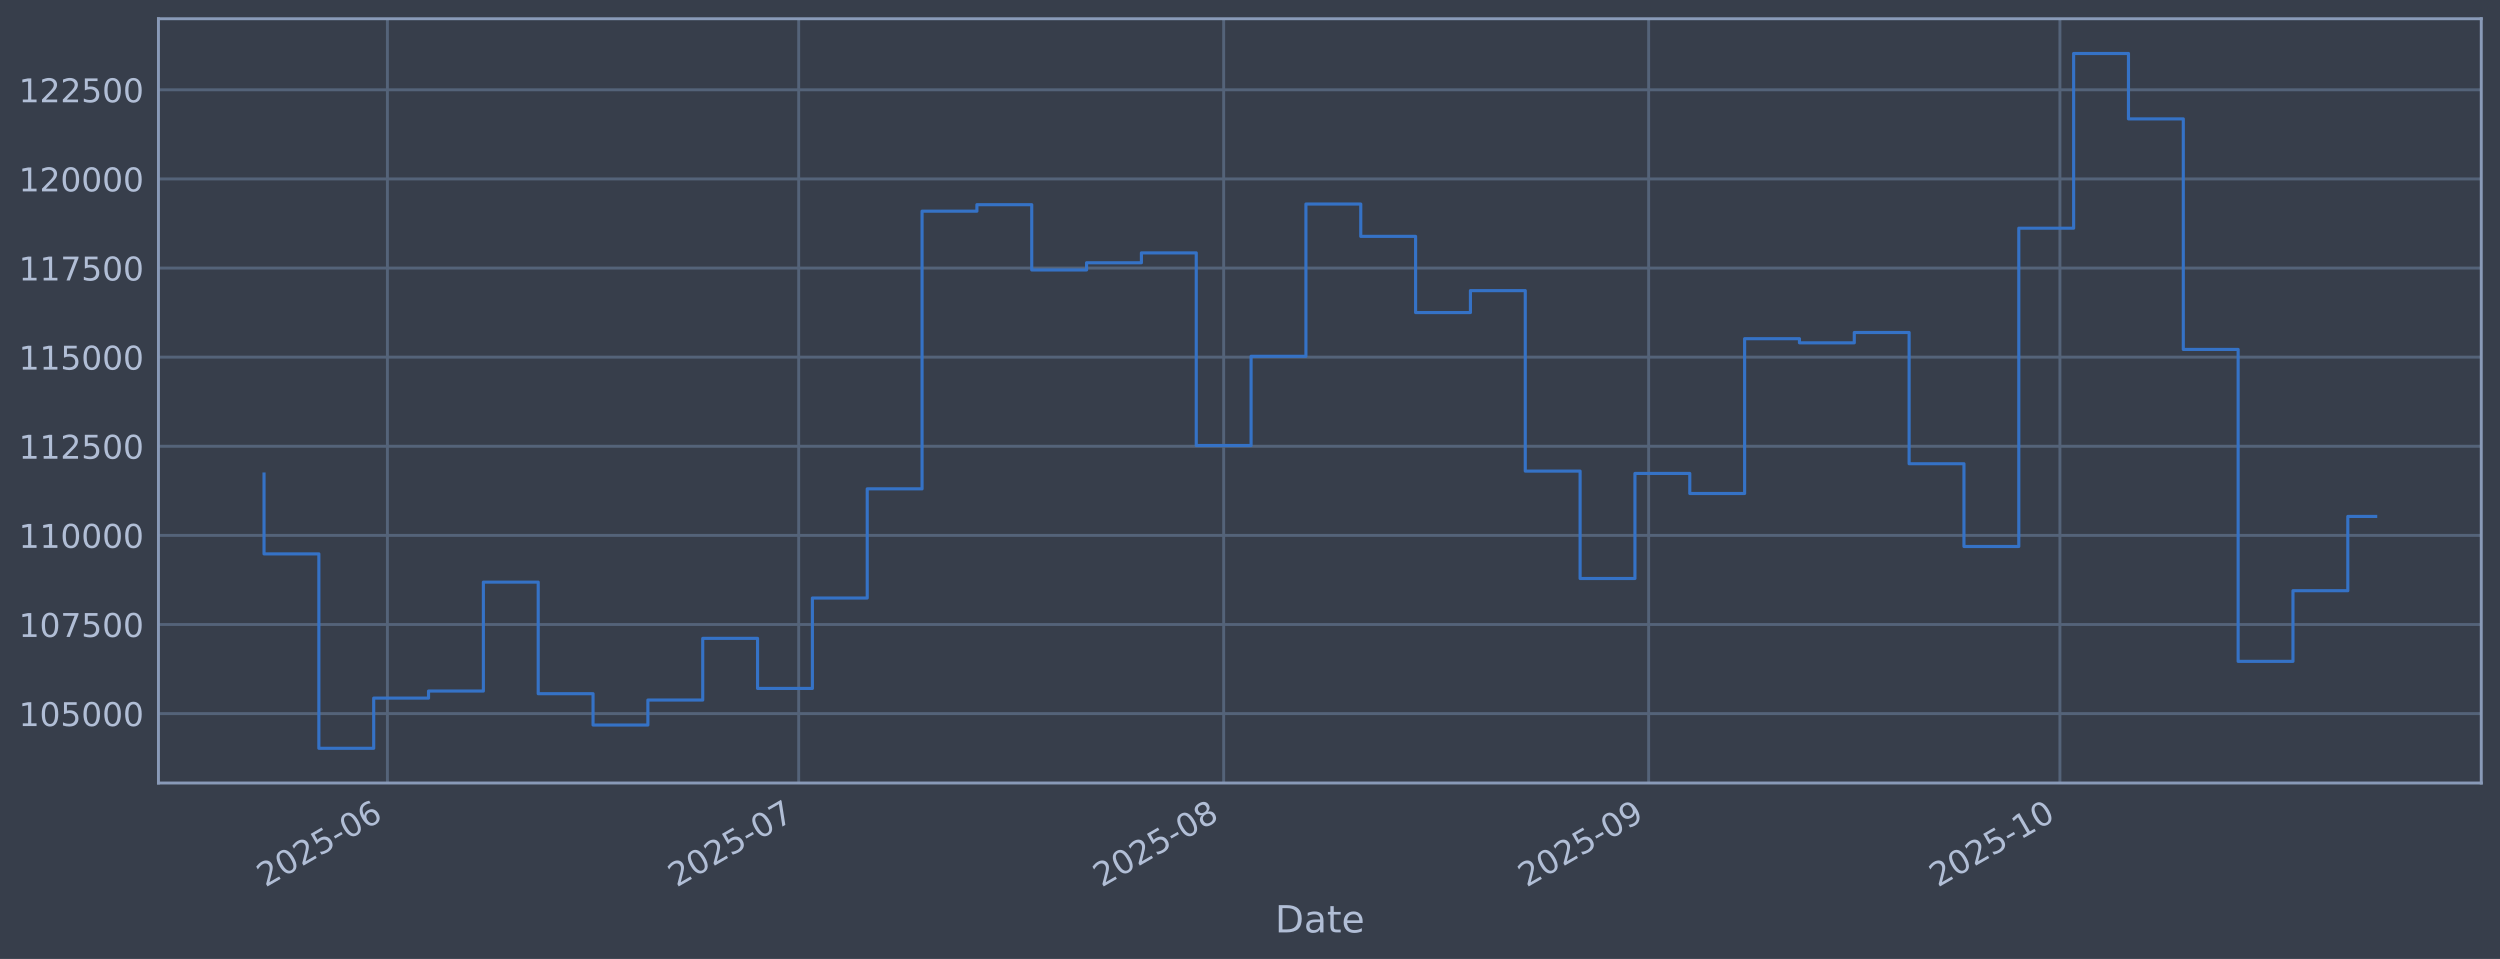
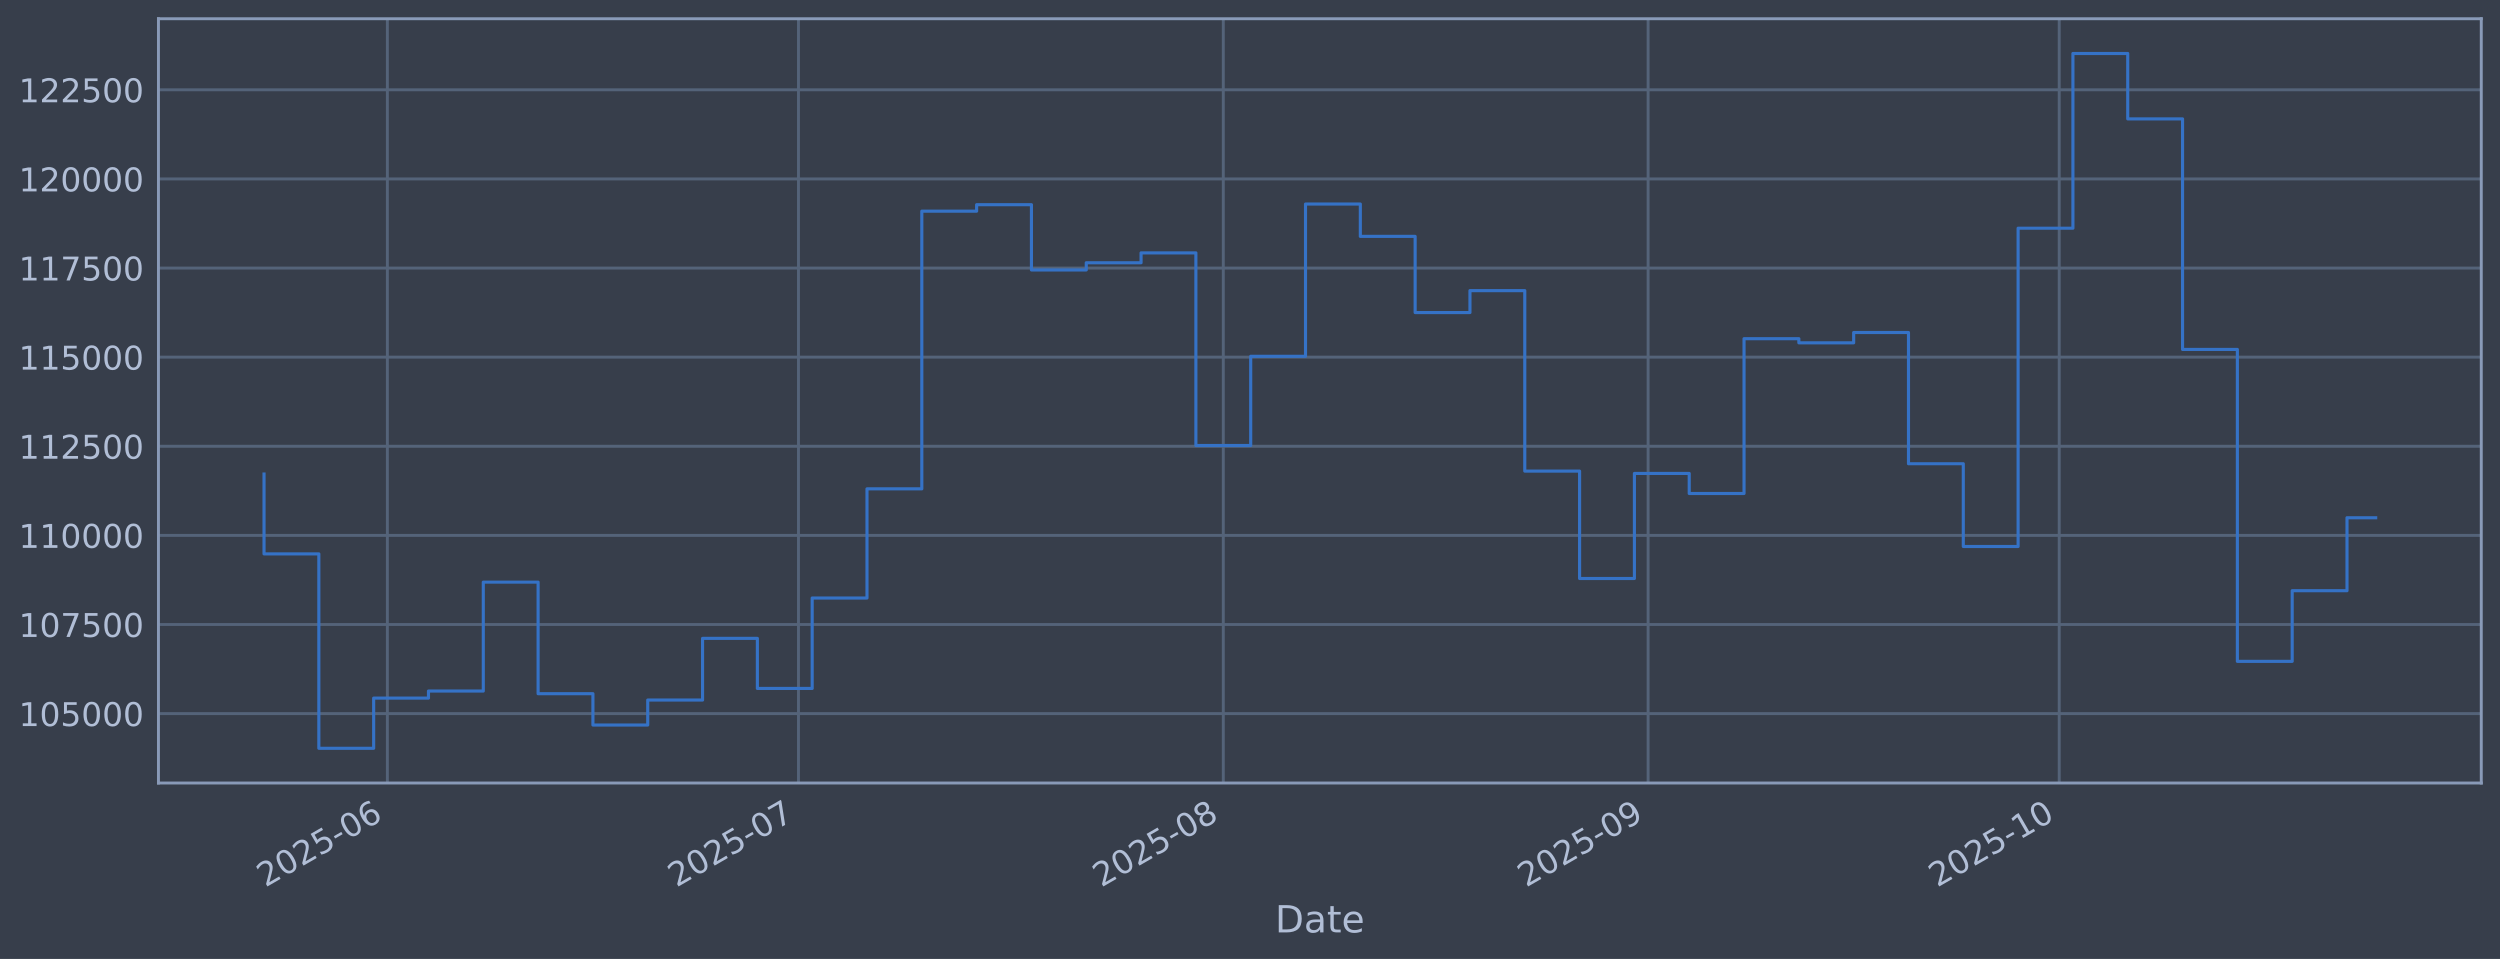
<svg xmlns="http://www.w3.org/2000/svg" xmlns:xlink="http://www.w3.org/1999/xlink" width="960.9pt" height="368.58pt" viewBox="0 0 960.9 368.58" version="1.1">
  <defs>
    <style type="text/css">*{stroke-linejoin: round; stroke-linecap: butt}</style>
  </defs>
  <g id="figure_1">
    <g id="patch_1">
      <path d="M 0 368.58  L 960.9 368.58  L 960.9 0  L 0 0  z " style="fill: #373e4b" />
    </g>
    <g id="axes_1">
      <g id="patch_2">
        <path d="M 60.901 300.96  L 953.701 300.96  L 953.701 7.2  L 60.901 7.2  z " style="fill: #373e4b" />
      </g>
      <g id="matplotlib.axis_1">
        <g id="xtick_1">
          <g id="line2d_1">
-             <path d="M 148.905 300.96  L 148.905 7.2  " clip-path="url(#p4f8efb1749)" style="fill: none; stroke: #546379; stroke-width: 1.12; stroke-linecap: square" />
+             <path d="M 148.887 300.96  L 148.887 7.2  " clip-path="url(#pbf9aa1db46)" style="fill: none; stroke: #546379; stroke-width: 1.12; stroke-linecap: square" />
          </g>
          <g id="line2d_2" />
          <g id="text_1">
-             <g style="fill: #b1bed6" transform="translate(102.0021 341.1745) rotate(-30) scale(0.126 -0.126)">
+             <g style="fill: #b1bed6" transform="translate(101.9836 341.1745) rotate(-30) scale(0.126 -0.126)">
              <defs>
                <path id="DejaVuSans-32" d="M 1228 531  L 3431 531  L 3431 0  L 469 0  L 469 531  Q 828 903 1448 1529  Q 2069 2156 2228 2338  Q 2531 2678 2651 2914  Q 2772 3150 2772 3378  Q 2772 3750 2511 3984  Q 2250 4219 1831 4219  Q 1534 4219 1204 4116  Q 875 4013 500 3803  L 500 4441  Q 881 4594 1212 4672  Q 1544 4750 1819 4750  Q 2544 4750 2975 4387  Q 3406 4025 3406 3419  Q 3406 3131 3298 2873  Q 3191 2616 2906 2266  Q 2828 2175 2409 1742  Q 1991 1309 1228 531  z " transform="scale(0.015625)" />
                <path id="DejaVuSans-30" d="M 2034 4250  Q 1547 4250 1301 3770  Q 1056 3291 1056 2328  Q 1056 1369 1301 889  Q 1547 409 2034 409  Q 2525 409 2770 889  Q 3016 1369 3016 2328  Q 3016 3291 2770 3770  Q 2525 4250 2034 4250  z M 2034 4750  Q 2819 4750 3233 4129  Q 3647 3509 3647 2328  Q 3647 1150 3233 529  Q 2819 -91 2034 -91  Q 1250 -91 836 529  Q 422 1150 422 2328  Q 422 3509 836 4129  Q 1250 4750 2034 4750  z " transform="scale(0.015625)" />
                <path id="DejaVuSans-35" d="M 691 4666  L 3169 4666  L 3169 4134  L 1269 4134  L 1269 2991  Q 1406 3038 1543 3061  Q 1681 3084 1819 3084  Q 2600 3084 3056 2656  Q 3513 2228 3513 1497  Q 3513 744 3044 326  Q 2575 -91 1722 -91  Q 1428 -91 1123 -41  Q 819 9 494 109  L 494 744  Q 775 591 1075 516  Q 1375 441 1709 441  Q 2250 441 2565 725  Q 2881 1009 2881 1497  Q 2881 1984 2565 2268  Q 2250 2553 1709 2553  Q 1456 2553 1204 2497  Q 953 2441 691 2322  L 691 4666  z " transform="scale(0.015625)" />
                <path id="DejaVuSans-2d" d="M 313 2009  L 1997 2009  L 1997 1497  L 313 1497  L 313 2009  z " transform="scale(0.015625)" />
                <path id="DejaVuSans-36" d="M 2113 2584  Q 1688 2584 1439 2293  Q 1191 2003 1191 1497  Q 1191 994 1439 701  Q 1688 409 2113 409  Q 2538 409 2786 701  Q 3034 994 3034 1497  Q 3034 2003 2786 2293  Q 2538 2584 2113 2584  z M 3366 4563  L 3366 3988  Q 3128 4100 2886 4159  Q 2644 4219 2406 4219  Q 1781 4219 1451 3797  Q 1122 3375 1075 2522  Q 1259 2794 1537 2939  Q 1816 3084 2150 3084  Q 2853 3084 3261 2657  Q 3669 2231 3669 1497  Q 3669 778 3244 343  Q 2819 -91 2113 -91  Q 1303 -91 875 529  Q 447 1150 447 2328  Q 447 3434 972 4092  Q 1497 4750 2381 4750  Q 2619 4750 2861 4703  Q 3103 4656 3366 4563  z " transform="scale(0.015625)" />
              </defs>
              <use xlink:href="#DejaVuSans-32" />
              <use xlink:href="#DejaVuSans-30" transform="translate(63.62305 0)" />
              <use xlink:href="#DejaVuSans-32" transform="translate(127.2461 0)" />
              <use xlink:href="#DejaVuSans-35" transform="translate(190.8691 0)" />
              <use xlink:href="#DejaVuSans-2d" transform="translate(254.4922 0)" />
              <use xlink:href="#DejaVuSans-30" transform="translate(290.5762 0)" />
              <use xlink:href="#DejaVuSans-36" transform="translate(354.1992 0)" />
            </g>
          </g>
        </g>
        <g id="xtick_2">
          <g id="line2d_3">
-             <path d="M 306.982 300.96  L 306.982 7.2  " clip-path="url(#p4f8efb1749)" style="fill: none; stroke: #546379; stroke-width: 1.12; stroke-linecap: square" />
+             <path d="M 306.902 300.96  L 306.902 7.2  " clip-path="url(#pbf9aa1db46)" style="fill: none; stroke: #546379; stroke-width: 1.12; stroke-linecap: square" />
          </g>
          <g id="line2d_4" />
          <g id="text_2">
-             <g style="fill: #b1bed6" transform="translate(260.0791 341.1745) rotate(-30) scale(0.126 -0.126)">
+             <g style="fill: #b1bed6" transform="translate(259.9988 341.1745) rotate(-30) scale(0.126 -0.126)">
              <defs>
                <path id="DejaVuSans-37" d="M 525 4666  L 3525 4666  L 3525 4397  L 1831 0  L 1172 0  L 2766 4134  L 525 4134  L 525 4666  z " transform="scale(0.015625)" />
              </defs>
              <use xlink:href="#DejaVuSans-32" />
              <use xlink:href="#DejaVuSans-30" transform="translate(63.62305 0)" />
              <use xlink:href="#DejaVuSans-32" transform="translate(127.2461 0)" />
              <use xlink:href="#DejaVuSans-35" transform="translate(190.8691 0)" />
              <use xlink:href="#DejaVuSans-2d" transform="translate(254.4922 0)" />
              <use xlink:href="#DejaVuSans-30" transform="translate(290.5762 0)" />
              <use xlink:href="#DejaVuSans-37" transform="translate(354.1992 0)" />
            </g>
          </g>
        </g>
        <g id="xtick_3">
          <g id="line2d_5">
-             <path d="M 470.329 300.96  L 470.329 7.2  " clip-path="url(#p4f8efb1749)" style="fill: none; stroke: #546379; stroke-width: 1.12; stroke-linecap: square" />
+             <path d="M 470.184 300.96  L 470.184 7.2  " clip-path="url(#pbf9aa1db46)" style="fill: none; stroke: #546379; stroke-width: 1.12; stroke-linecap: square" />
          </g>
          <g id="line2d_6" />
          <g id="text_3">
-             <g style="fill: #b1bed6" transform="translate(423.4253 341.1745) rotate(-30) scale(0.126 -0.126)">
+             <g style="fill: #b1bed6" transform="translate(423.2811 341.1745) rotate(-30) scale(0.126 -0.126)">
              <defs>
                <path id="DejaVuSans-38" d="M 2034 2216  Q 1584 2216 1326 1975  Q 1069 1734 1069 1313  Q 1069 891 1326 650  Q 1584 409 2034 409  Q 2484 409 2743 651  Q 3003 894 3003 1313  Q 3003 1734 2745 1975  Q 2488 2216 2034 2216  z M 1403 2484  Q 997 2584 770 2862  Q 544 3141 544 3541  Q 544 4100 942 4425  Q 1341 4750 2034 4750  Q 2731 4750 3128 4425  Q 3525 4100 3525 3541  Q 3525 3141 3298 2862  Q 3072 2584 2669 2484  Q 3125 2378 3379 2068  Q 3634 1759 3634 1313  Q 3634 634 3220 271  Q 2806 -91 2034 -91  Q 1263 -91 848 271  Q 434 634 434 1313  Q 434 1759 690 2068  Q 947 2378 1403 2484  z M 1172 3481  Q 1172 3119 1398 2916  Q 1625 2713 2034 2713  Q 2441 2713 2670 2916  Q 2900 3119 2900 3481  Q 2900 3844 2670 4047  Q 2441 4250 2034 4250  Q 1625 4250 1398 4047  Q 1172 3844 1172 3481  z " transform="scale(0.015625)" />
              </defs>
              <use xlink:href="#DejaVuSans-32" />
              <use xlink:href="#DejaVuSans-30" transform="translate(63.62305 0)" />
              <use xlink:href="#DejaVuSans-32" transform="translate(127.2461 0)" />
              <use xlink:href="#DejaVuSans-35" transform="translate(190.8691 0)" />
              <use xlink:href="#DejaVuSans-2d" transform="translate(254.4922 0)" />
              <use xlink:href="#DejaVuSans-30" transform="translate(290.5762 0)" />
              <use xlink:href="#DejaVuSans-38" transform="translate(354.1992 0)" />
            </g>
          </g>
        </g>
        <g id="xtick_4">
          <g id="line2d_7">
-             <path d="M 633.675 300.96  L 633.675 7.2  " clip-path="url(#p4f8efb1749)" style="fill: none; stroke: #546379; stroke-width: 1.12; stroke-linecap: square" />
+             <path d="M 633.467 300.96  L 633.467 7.2  " clip-path="url(#pbf9aa1db46)" style="fill: none; stroke: #546379; stroke-width: 1.12; stroke-linecap: square" />
          </g>
          <g id="line2d_8" />
          <g id="text_4">
-             <g style="fill: #b1bed6" transform="translate(586.7716 341.1745) rotate(-30) scale(0.126 -0.126)">
+             <g style="fill: #b1bed6" transform="translate(586.5635 341.1745) rotate(-30) scale(0.126 -0.126)">
              <defs>
                <path id="DejaVuSans-39" d="M 703 97  L 703 672  Q 941 559 1184 500  Q 1428 441 1663 441  Q 2288 441 2617 861  Q 2947 1281 2994 2138  Q 2813 1869 2534 1725  Q 2256 1581 1919 1581  Q 1219 1581 811 2004  Q 403 2428 403 3163  Q 403 3881 828 4315  Q 1253 4750 1959 4750  Q 2769 4750 3195 4129  Q 3622 3509 3622 2328  Q 3622 1225 3098 567  Q 2575 -91 1691 -91  Q 1453 -91 1209 -44  Q 966 3 703 97  z M 1959 2075  Q 2384 2075 2632 2365  Q 2881 2656 2881 3163  Q 2881 3666 2632 3958  Q 2384 4250 1959 4250  Q 1534 4250 1286 3958  Q 1038 3666 1038 3163  Q 1038 2656 1286 2365  Q 1534 2075 1959 2075  z " transform="scale(0.015625)" />
              </defs>
              <use xlink:href="#DejaVuSans-32" />
              <use xlink:href="#DejaVuSans-30" transform="translate(63.62305 0)" />
              <use xlink:href="#DejaVuSans-32" transform="translate(127.2461 0)" />
              <use xlink:href="#DejaVuSans-35" transform="translate(190.8691 0)" />
              <use xlink:href="#DejaVuSans-2d" transform="translate(254.4922 0)" />
              <use xlink:href="#DejaVuSans-30" transform="translate(290.5762 0)" />
              <use xlink:href="#DejaVuSans-39" transform="translate(354.1992 0)" />
            </g>
          </g>
        </g>
        <g id="xtick_5">
          <g id="line2d_9">
-             <path d="M 791.752 300.96  L 791.752 7.2  " clip-path="url(#p4f8efb1749)" style="fill: none; stroke: #546379; stroke-width: 1.12; stroke-linecap: square" />
+             <path d="M 791.482 300.96  L 791.482 7.2  " clip-path="url(#pbf9aa1db46)" style="fill: none; stroke: #546379; stroke-width: 1.12; stroke-linecap: square" />
          </g>
          <g id="line2d_10" />
          <g id="text_5">
-             <g style="fill: #b1bed6" transform="translate(744.8486 341.1745) rotate(-30) scale(0.126 -0.126)">
+             <g style="fill: #b1bed6" transform="translate(744.5786 341.1745) rotate(-30) scale(0.126 -0.126)">
              <defs>
                <path id="DejaVuSans-31" d="M 794 531  L 1825 531  L 1825 4091  L 703 3866  L 703 4441  L 1819 4666  L 2450 4666  L 2450 531  L 3481 531  L 3481 0  L 794 0  L 794 531  z " transform="scale(0.015625)" />
              </defs>
              <use xlink:href="#DejaVuSans-32" />
              <use xlink:href="#DejaVuSans-30" transform="translate(63.62305 0)" />
              <use xlink:href="#DejaVuSans-32" transform="translate(127.2461 0)" />
              <use xlink:href="#DejaVuSans-35" transform="translate(190.8691 0)" />
              <use xlink:href="#DejaVuSans-2d" transform="translate(254.4922 0)" />
              <use xlink:href="#DejaVuSans-31" transform="translate(290.5762 0)" />
              <use xlink:href="#DejaVuSans-30" transform="translate(354.1992 0)" />
            </g>
          </g>
        </g>
        <g id="text_6">
          <g style="fill: #b1bed6" transform="translate(490.0914 358.3856) scale(0.144 -0.144)">
            <defs>
              <path id="DejaVuSans-44" d="M 1259 4147  L 1259 519  L 2022 519  Q 2988 519 3436 956  Q 3884 1394 3884 2338  Q 3884 3275 3436 3711  Q 2988 4147 2022 4147  L 1259 4147  z M 628 4666  L 1925 4666  Q 3281 4666 3915 4102  Q 4550 3538 4550 2338  Q 4550 1131 3912 565  Q 3275 0 1925 0  L 628 0  L 628 4666  z " transform="scale(0.015625)" />
              <path id="DejaVuSans-61" d="M 2194 1759  Q 1497 1759 1228 1600  Q 959 1441 959 1056  Q 959 750 1161 570  Q 1363 391 1709 391  Q 2188 391 2477 730  Q 2766 1069 2766 1631  L 2766 1759  L 2194 1759  z M 3341 1997  L 3341 0  L 2766 0  L 2766 531  Q 2569 213 2275 61  Q 1981 -91 1556 -91  Q 1019 -91 701 211  Q 384 513 384 1019  Q 384 1609 779 1909  Q 1175 2209 1959 2209  L 2766 2209  L 2766 2266  Q 2766 2663 2505 2880  Q 2244 3097 1772 3097  Q 1472 3097 1187 3025  Q 903 2953 641 2809  L 641 3341  Q 956 3463 1253 3523  Q 1550 3584 1831 3584  Q 2591 3584 2966 3190  Q 3341 2797 3341 1997  z " transform="scale(0.015625)" />
              <path id="DejaVuSans-74" d="M 1172 4494  L 1172 3500  L 2356 3500  L 2356 3053  L 1172 3053  L 1172 1153  Q 1172 725 1289 603  Q 1406 481 1766 481  L 2356 481  L 2356 0  L 1766 0  Q 1100 0 847 248  Q 594 497 594 1153  L 594 3053  L 172 3053  L 172 3500  L 594 3500  L 594 4494  L 1172 4494  z " transform="scale(0.015625)" />
              <path id="DejaVuSans-65" d="M 3597 1894  L 3597 1613  L 953 1613  Q 991 1019 1311 708  Q 1631 397 2203 397  Q 2534 397 2845 478  Q 3156 559 3463 722  L 3463 178  Q 3153 47 2828 -22  Q 2503 -91 2169 -91  Q 1331 -91 842 396  Q 353 884 353 1716  Q 353 2575 817 3079  Q 1281 3584 2069 3584  Q 2775 3584 3186 3129  Q 3597 2675 3597 1894  z M 3022 2063  Q 3016 2534 2758 2815  Q 2500 3097 2075 3097  Q 1594 3097 1305 2825  Q 1016 2553 972 2059  L 3022 2063  z " transform="scale(0.015625)" />
            </defs>
            <use xlink:href="#DejaVuSans-44" />
            <use xlink:href="#DejaVuSans-61" transform="translate(77.00195 0)" />
            <use xlink:href="#DejaVuSans-74" transform="translate(138.2812 0)" />
            <use xlink:href="#DejaVuSans-65" transform="translate(177.4902 0)" />
          </g>
        </g>
      </g>
      <g id="matplotlib.axis_2">
        <g id="ytick_1">
          <g id="line2d_11">
-             <path d="M 60.901 274.286  L 953.701 274.286  " clip-path="url(#p4f8efb1749)" style="fill: none; stroke: #546379; stroke-width: 1.12; stroke-linecap: square" />
+             <path d="M 60.901 274.286  L 953.701 274.286  " clip-path="url(#pbf9aa1db46)" style="fill: none; stroke: #546379; stroke-width: 1.12; stroke-linecap: square" />
          </g>
          <g id="line2d_12" />
          <g id="text_7">
            <g style="fill: #b1bed6" transform="translate(7.2 279.0725) scale(0.126 -0.126)">
              <use xlink:href="#DejaVuSans-31" />
              <use xlink:href="#DejaVuSans-30" transform="translate(63.62305 0)" />
              <use xlink:href="#DejaVuSans-35" transform="translate(127.2461 0)" />
              <use xlink:href="#DejaVuSans-30" transform="translate(190.8691 0)" />
              <use xlink:href="#DejaVuSans-30" transform="translate(254.4922 0)" />
              <use xlink:href="#DejaVuSans-30" transform="translate(318.1152 0)" />
            </g>
          </g>
        </g>
        <g id="ytick_2">
          <g id="line2d_13">
-             <path d="M 60.901 240.033  L 953.701 240.033  " clip-path="url(#p4f8efb1749)" style="fill: none; stroke: #546379; stroke-width: 1.12; stroke-linecap: square" />
+             <path d="M 60.901 240.033  L 953.701 240.033  " clip-path="url(#pbf9aa1db46)" style="fill: none; stroke: #546379; stroke-width: 1.12; stroke-linecap: square" />
          </g>
          <g id="line2d_14" />
          <g id="text_8">
            <g style="fill: #b1bed6" transform="translate(7.2 244.8204) scale(0.126 -0.126)">
              <use xlink:href="#DejaVuSans-31" />
              <use xlink:href="#DejaVuSans-30" transform="translate(63.62305 0)" />
              <use xlink:href="#DejaVuSans-37" transform="translate(127.2461 0)" />
              <use xlink:href="#DejaVuSans-35" transform="translate(190.8691 0)" />
              <use xlink:href="#DejaVuSans-30" transform="translate(254.4922 0)" />
              <use xlink:href="#DejaVuSans-30" transform="translate(318.1152 0)" />
            </g>
          </g>
        </g>
        <g id="ytick_3">
          <g id="line2d_15">
-             <path d="M 60.901 205.781  L 953.701 205.781  " clip-path="url(#p4f8efb1749)" style="fill: none; stroke: #546379; stroke-width: 1.12; stroke-linecap: square" />
+             <path d="M 60.901 205.781  L 953.701 205.781  " clip-path="url(#pbf9aa1db46)" style="fill: none; stroke: #546379; stroke-width: 1.12; stroke-linecap: square" />
          </g>
          <g id="line2d_16" />
          <g id="text_9">
            <g style="fill: #b1bed6" transform="translate(7.2 210.5682) scale(0.126 -0.126)">
              <use xlink:href="#DejaVuSans-31" />
              <use xlink:href="#DejaVuSans-31" transform="translate(63.62305 0)" />
              <use xlink:href="#DejaVuSans-30" transform="translate(127.2461 0)" />
              <use xlink:href="#DejaVuSans-30" transform="translate(190.8691 0)" />
              <use xlink:href="#DejaVuSans-30" transform="translate(254.4922 0)" />
              <use xlink:href="#DejaVuSans-30" transform="translate(318.1152 0)" />
            </g>
          </g>
        </g>
        <g id="ytick_4">
          <g id="line2d_17">
-             <path d="M 60.901 171.529  L 953.701 171.529  " clip-path="url(#p4f8efb1749)" style="fill: none; stroke: #546379; stroke-width: 1.12; stroke-linecap: square" />
+             <path d="M 60.901 171.529  L 953.701 171.529  " clip-path="url(#pbf9aa1db46)" style="fill: none; stroke: #546379; stroke-width: 1.12; stroke-linecap: square" />
          </g>
          <g id="line2d_18" />
          <g id="text_10">
            <g style="fill: #b1bed6" transform="translate(7.2 176.316) scale(0.126 -0.126)">
              <use xlink:href="#DejaVuSans-31" />
              <use xlink:href="#DejaVuSans-31" transform="translate(63.62305 0)" />
              <use xlink:href="#DejaVuSans-32" transform="translate(127.2461 0)" />
              <use xlink:href="#DejaVuSans-35" transform="translate(190.8691 0)" />
              <use xlink:href="#DejaVuSans-30" transform="translate(254.4922 0)" />
              <use xlink:href="#DejaVuSans-30" transform="translate(318.1152 0)" />
            </g>
          </g>
        </g>
        <g id="ytick_5">
          <g id="line2d_19">
-             <path d="M 60.901 137.277  L 953.701 137.277  " clip-path="url(#p4f8efb1749)" style="fill: none; stroke: #546379; stroke-width: 1.12; stroke-linecap: square" />
+             <path d="M 60.901 137.277  L 953.701 137.277  " clip-path="url(#pbf9aa1db46)" style="fill: none; stroke: #546379; stroke-width: 1.12; stroke-linecap: square" />
          </g>
          <g id="line2d_20" />
          <g id="text_11">
            <g style="fill: #b1bed6" transform="translate(7.2 142.0639) scale(0.126 -0.126)">
              <use xlink:href="#DejaVuSans-31" />
              <use xlink:href="#DejaVuSans-31" transform="translate(63.62305 0)" />
              <use xlink:href="#DejaVuSans-35" transform="translate(127.2461 0)" />
              <use xlink:href="#DejaVuSans-30" transform="translate(190.8691 0)" />
              <use xlink:href="#DejaVuSans-30" transform="translate(254.4922 0)" />
              <use xlink:href="#DejaVuSans-30" transform="translate(318.1152 0)" />
            </g>
          </g>
        </g>
        <g id="ytick_6">
          <g id="line2d_21">
-             <path d="M 60.901 103.025  L 953.701 103.025  " clip-path="url(#p4f8efb1749)" style="fill: none; stroke: #546379; stroke-width: 1.12; stroke-linecap: square" />
+             <path d="M 60.901 103.025  L 953.701 103.025  " clip-path="url(#pbf9aa1db46)" style="fill: none; stroke: #546379; stroke-width: 1.12; stroke-linecap: square" />
          </g>
          <g id="line2d_22" />
          <g id="text_12">
            <g style="fill: #b1bed6" transform="translate(7.2 107.8117) scale(0.126 -0.126)">
              <use xlink:href="#DejaVuSans-31" />
              <use xlink:href="#DejaVuSans-31" transform="translate(63.62305 0)" />
              <use xlink:href="#DejaVuSans-37" transform="translate(127.2461 0)" />
              <use xlink:href="#DejaVuSans-35" transform="translate(190.8691 0)" />
              <use xlink:href="#DejaVuSans-30" transform="translate(254.4922 0)" />
              <use xlink:href="#DejaVuSans-30" transform="translate(318.1152 0)" />
            </g>
          </g>
        </g>
        <g id="ytick_7">
          <g id="line2d_23">
-             <path d="M 60.901 68.773  L 953.701 68.773  " clip-path="url(#p4f8efb1749)" style="fill: none; stroke: #546379; stroke-width: 1.12; stroke-linecap: square" />
+             <path d="M 60.901 68.773  L 953.701 68.773  " clip-path="url(#pbf9aa1db46)" style="fill: none; stroke: #546379; stroke-width: 1.12; stroke-linecap: square" />
          </g>
          <g id="line2d_24" />
          <g id="text_13">
            <g style="fill: #b1bed6" transform="translate(7.2 73.55953) scale(0.126 -0.126)">
              <use xlink:href="#DejaVuSans-31" />
              <use xlink:href="#DejaVuSans-32" transform="translate(63.62305 0)" />
              <use xlink:href="#DejaVuSans-30" transform="translate(127.2461 0)" />
              <use xlink:href="#DejaVuSans-30" transform="translate(190.8691 0)" />
              <use xlink:href="#DejaVuSans-30" transform="translate(254.4922 0)" />
              <use xlink:href="#DejaVuSans-30" transform="translate(318.1152 0)" />
            </g>
          </g>
        </g>
        <g id="ytick_8">
          <g id="line2d_25">
-             <path d="M 60.901 34.52  L 953.701 34.52  " clip-path="url(#p4f8efb1749)" style="fill: none; stroke: #546379; stroke-width: 1.12; stroke-linecap: square" />
+             <path d="M 60.901 34.52  L 953.701 34.52  " clip-path="url(#pbf9aa1db46)" style="fill: none; stroke: #546379; stroke-width: 1.12; stroke-linecap: square" />
          </g>
          <g id="line2d_26" />
          <g id="text_14">
            <g style="fill: #b1bed6" transform="translate(7.2 39.30736) scale(0.126 -0.126)">
              <use xlink:href="#DejaVuSans-31" />
              <use xlink:href="#DejaVuSans-32" transform="translate(63.62305 0)" />
              <use xlink:href="#DejaVuSans-32" transform="translate(127.2461 0)" />
              <use xlink:href="#DejaVuSans-35" transform="translate(190.8691 0)" />
              <use xlink:href="#DejaVuSans-30" transform="translate(254.4922 0)" />
              <use xlink:href="#DejaVuSans-30" transform="translate(318.1152 0)" />
            </g>
          </g>
        </g>
      </g>
      <g id="line2d_27">
-         <path d="M 101.482 182.186  L 101.482 212.888  L 122.559 212.888  L 122.559 287.607  L 143.636 287.607  L 143.636 268.333  L 164.713 268.333  L 164.713 265.613  L 185.79 265.613  L 185.79 223.75  L 206.867 223.75  L 206.867 266.631  L 227.944 266.631  L 227.944 278.665  L 249.021 278.665  L 249.021 269.075  L 270.098 269.075  L 270.098 245.372  L 291.175 245.372  L 291.175 264.615  L 312.252 264.615  L 312.252 229.852  L 333.329 229.852  L 333.329 187.898  L 354.405 187.898  L 354.405 81.166  L 375.482 81.166  L 375.482 78.68  L 396.559 78.68  L 396.559 103.754  L 417.636 103.754  L 417.636 100.992  L 438.713 100.992  L 438.713 97.194  L 459.79 97.194  L 459.79 171.232  L 480.867 171.232  L 480.867 136.942  L 501.944 136.942  L 501.944 78.426  L 523.021 78.426  L 523.021 90.86  L 544.098 90.86  L 544.098 120.135  L 565.175 120.135  L 565.175 111.698  L 586.252 111.698  L 586.252 181.072  L 607.329 181.072  L 607.329 222.348  L 628.406 222.348  L 628.406 181.975  L 649.483 181.975  L 649.483 189.676  L 670.559 189.676  L 670.559 130.184  L 691.636 130.184  L 691.636 131.764  L 712.713 131.764  L 712.713 127.804  L 733.79 127.804  L 733.79 178.239  L 754.867 178.239  L 754.867 210.044  L 775.944 210.044  L 775.944 87.711  L 797.021 87.711  L 797.021 20.553  L 818.098 20.553  L 818.098 45.695  L 839.175 45.695  L 839.175 134.311  L 860.252 134.311  L 860.252 254.199  L 881.329 254.199  L 881.329 227.044  L 902.406 227.044  L 902.406 198.496  L 913.119 198.496  " clip-path="url(#p4f8efb1749)" style="fill: none; stroke: #3572c6; stroke-width: 1.2; stroke-linecap: square" />
+         <path d="M 101.482 182.186  L 101.482 212.888  L 122.551 212.888  L 122.551 287.607  L 143.62 287.607  L 143.62 268.333  L 164.688 268.333  L 164.688 265.613  L 185.757 265.613  L 185.757 223.75  L 206.826 223.75  L 206.826 266.631  L 227.894 266.631  L 227.894 278.665  L 248.963 278.665  L 248.963 269.075  L 270.032 269.075  L 270.032 245.372  L 291.101 245.372  L 291.101 264.615  L 312.169 264.615  L 312.169 229.852  L 333.238 229.852  L 333.238 187.898  L 354.307 187.898  L 354.307 81.166  L 375.375 81.166  L 375.375 78.68  L 396.444 78.68  L 396.444 103.754  L 417.513 103.754  L 417.513 100.992  L 438.581 100.992  L 438.581 97.194  L 459.65 97.194  L 459.65 171.232  L 480.719 171.232  L 480.719 136.942  L 501.787 136.942  L 501.787 78.426  L 522.856 78.426  L 522.856 90.86  L 543.925 90.86  L 543.925 120.135  L 564.993 120.135  L 564.993 111.698  L 586.062 111.698  L 586.062 181.072  L 607.131 181.072  L 607.131 222.348  L 628.2 222.348  L 628.2 181.975  L 649.268 181.975  L 649.268 189.676  L 670.337 189.676  L 670.337 130.184  L 691.406 130.184  L 691.406 131.764  L 712.474 131.764  L 712.474 127.804  L 733.543 127.804  L 733.543 178.239  L 754.612 178.239  L 754.612 210.044  L 775.68 210.044  L 775.68 87.711  L 796.749 87.711  L 796.749 20.553  L 817.818 20.553  L 817.818 45.695  L 838.886 45.695  L 838.886 134.311  L 859.955 134.311  L 859.955 254.199  L 881.024 254.199  L 881.024 227.044  L 902.093 227.044  L 902.093 198.999  L 913.119 198.999  " clip-path="url(#pbf9aa1db46)" style="fill: none; stroke: #3572c6; stroke-width: 1.2; stroke-linecap: square" />
      </g>
      <g id="patch_3">
        <path d="M 60.901 300.96  L 60.901 7.2  " style="fill: none; stroke: #899ab8; stroke-width: 1.12; stroke-linejoin: miter; stroke-linecap: square" />
      </g>
      <g id="patch_4">
        <path d="M 953.701 300.96  L 953.701 7.2  " style="fill: none; stroke: #899ab8; stroke-width: 1.12; stroke-linejoin: miter; stroke-linecap: square" />
      </g>
      <g id="patch_5">
        <path d="M 60.901 300.96  L 953.701 300.96  " style="fill: none; stroke: #899ab8; stroke-width: 1.12; stroke-linejoin: miter; stroke-linecap: square" />
      </g>
      <g id="patch_6">
        <path d="M 60.901 7.2  L 953.701 7.2  " style="fill: none; stroke: #899ab8; stroke-width: 1.12; stroke-linejoin: miter; stroke-linecap: square" />
      </g>
    </g>
  </g>
  <defs>
-     <clipPath id="p4f8efb1749">
+     <clipPath id="pbf9aa1db46">
      <rect x="60.901" y="7.2" width="892.8" height="293.76" />
    </clipPath>
  </defs>
</svg>
